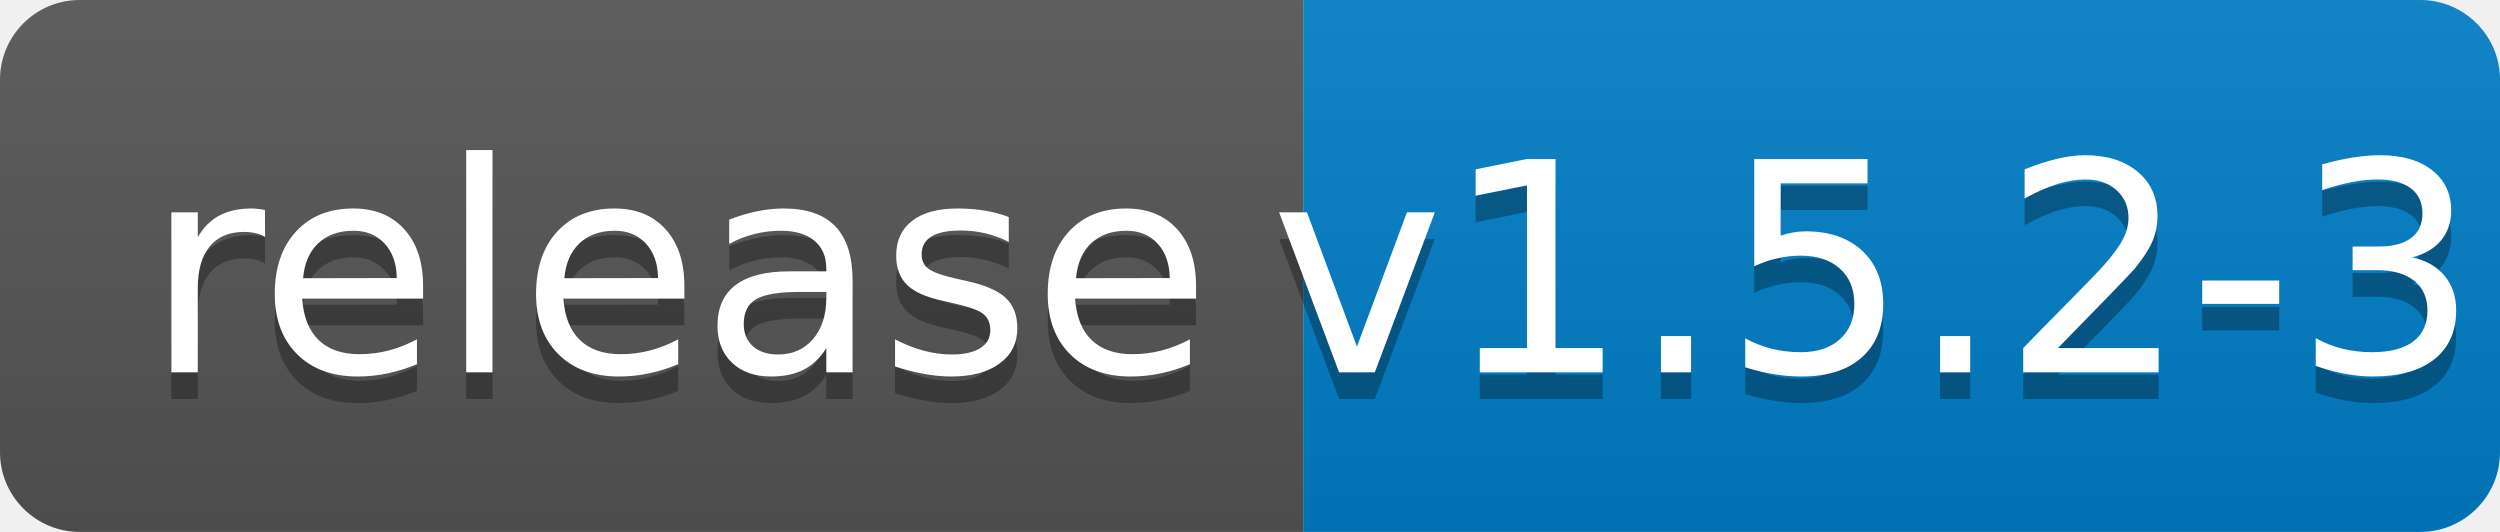
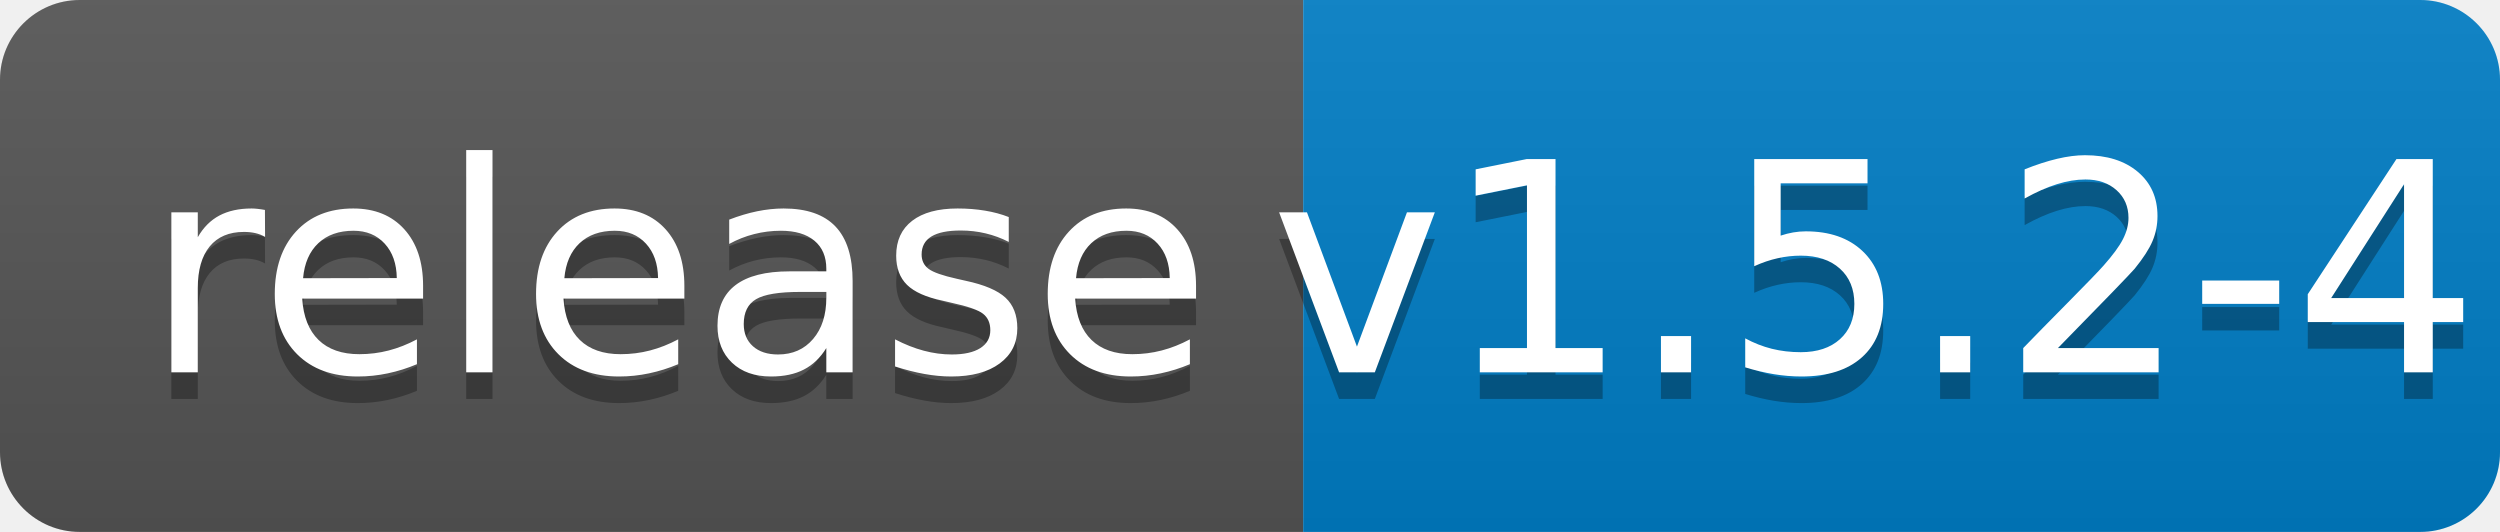
<svg xmlns="http://www.w3.org/2000/svg" width="94" height="20">
  <linearGradient id="b" x2="0" y2="100%">
    <stop offset="0" stop-color="#bbb" stop-opacity=".1" />
    <stop offset="1" stop-opacity=".1" />
  </linearGradient>
  <clipPath id="a">
    <rect width="94" height="20" rx="3" fill="#fff" />
  </clipPath>
  <g clip-path="url(#a)">
    <path fill="#555" d="M0 0h49v20H0z" />
    <path fill="#007ec6" d="M49 0h45v20H49z" />
    <path fill="url(#b)" d="M0 0h94v20H0z" />
  </g>
  <g fill="#fff" text-anchor="middle" font-family="DejaVu Sans,Verdana,Geneva,sans-serif" font-size="110">
    <text x="255" y="150" fill="#010101" fill-opacity=".3" transform="scale(.1)" textLength="390">release</text>
    <text x="255" y="140" transform="scale(.1)" textLength="390">release</text>
-     <text x="705" y="150" fill="#010101" fill-opacity=".3" transform="scale(.1)" textLength="350">v1.5.2-3</text>
-     <text x="705" y="140" transform="scale(.1)" textLength="350">v1.5.2-3</text>
+     <text x="705" y="150" fill="#010101" fill-opacity=".3" transform="scale(.1)" textLength="350">v1.5.2-4</text>
+     <text x="705" y="140" transform="scale(.1)" textLength="350">v1.5.2-4</text>
  </g>
</svg>
